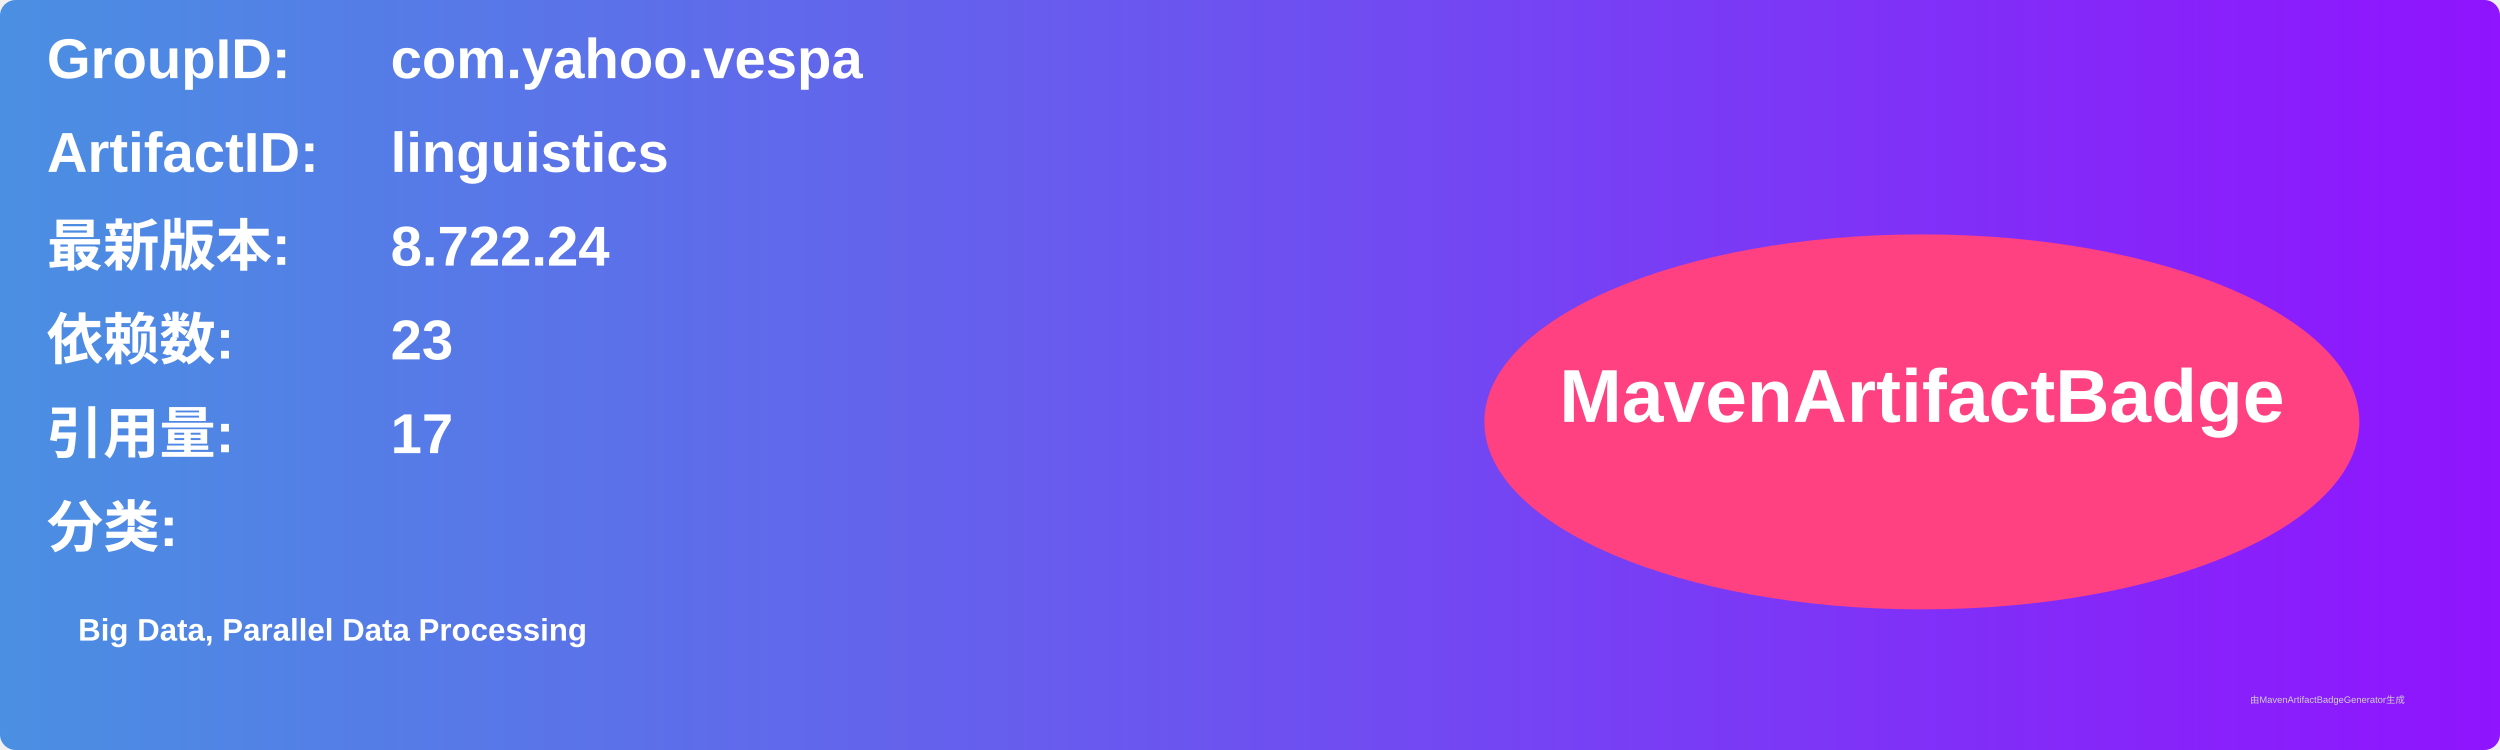
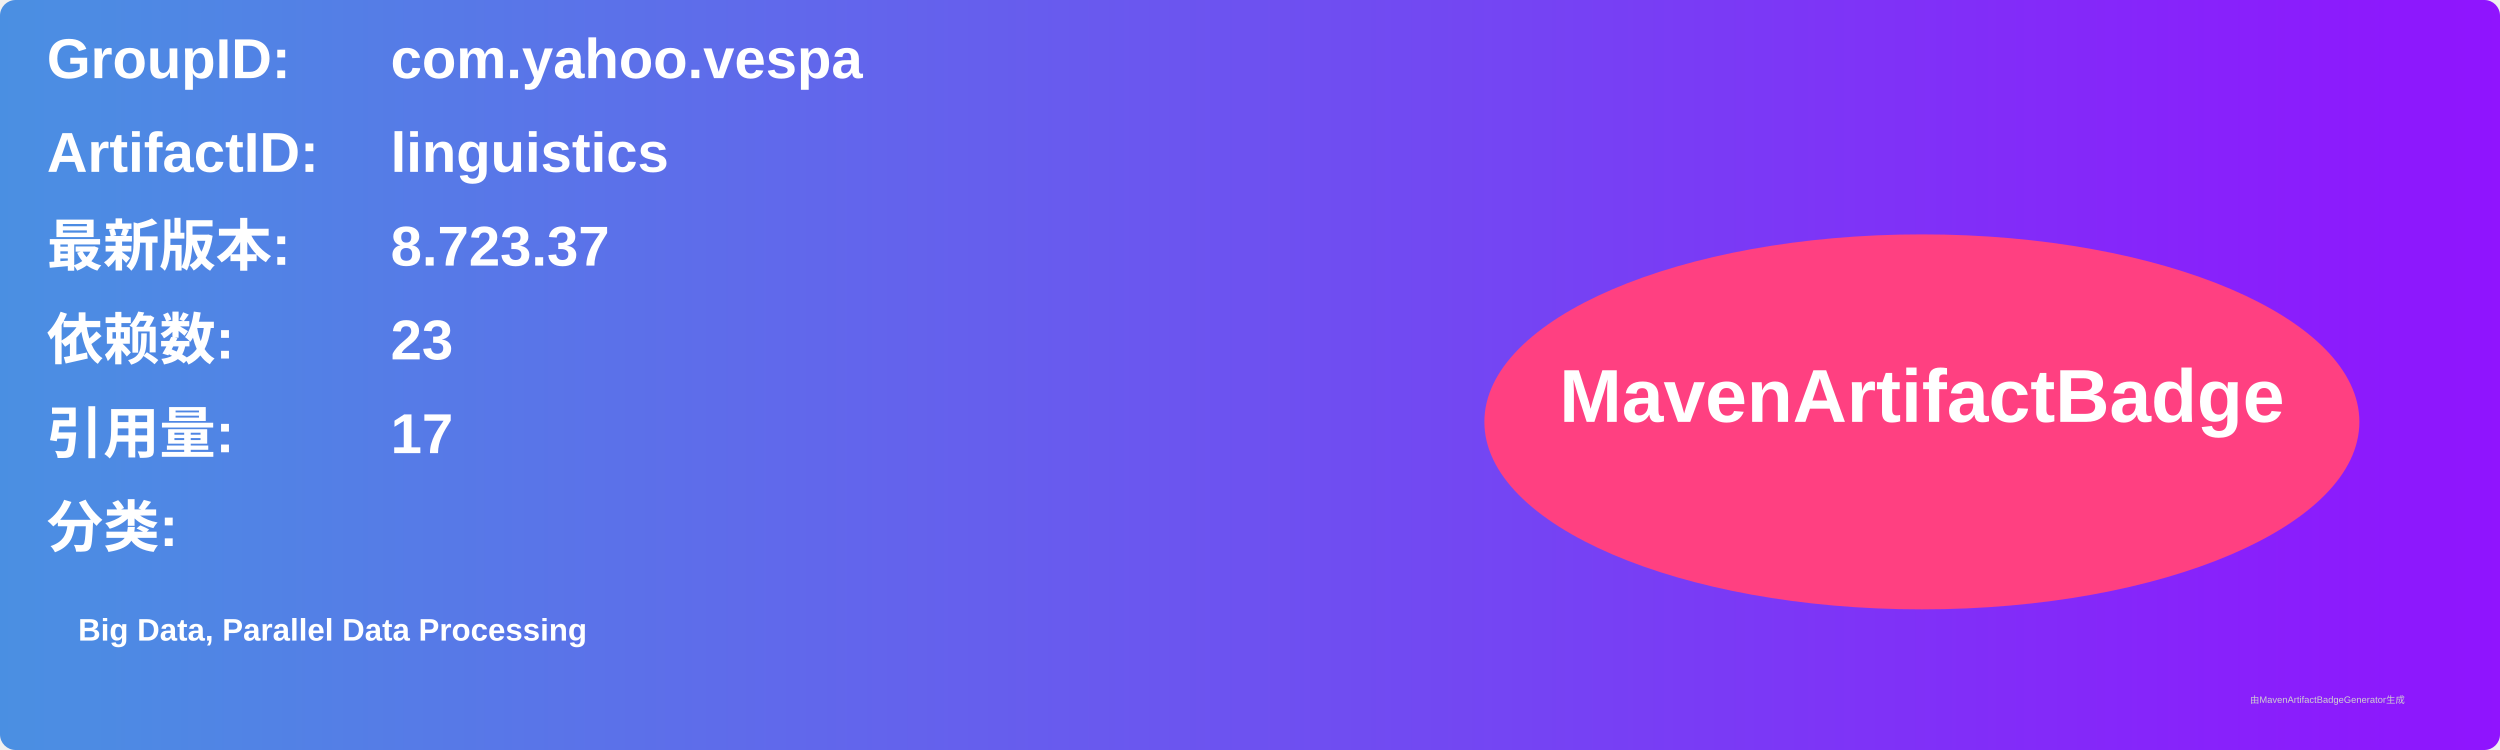
<svg xmlns="http://www.w3.org/2000/svg" width="800" height="240" viewBox="0 0 800 240">
  <linearGradient id="grad" x1="0%" y1="0%" x2="100%" y2="0%">
    <stop offset="0%" stop-color="#4a90e2" />
    <stop offset="100%" stop-color="#9013fe" />
  </linearGradient>
  <rect width="100%" height="100%" rx="5" ry="5" fill="url(#grad)" />
  <g transform="translate(15, 15)">
    <text x="0" y="10" font-family="Arial" font-size="18" fill="white" font-weight="bold" width="260">GroupID:</text>
    <text x="110" y="10" font-family="Arial" font-size="18" fill="white" font-weight="bold" width="460">com.yahoo.vespa</text>
    <text x="0" y="40" font-family="Arial" font-size="18" fill="white" font-weight="bold" width="260">ArtifactID:</text>
    <text x="110" y="40" font-family="Arial" font-size="18" fill="white" font-weight="bold" width="460">linguistics</text>
    <text x="0" y="70" font-family="Arial" font-size="18" fill="white" font-weight="bold">最新版本:</text>
    <text x="110" y="70" font-family="Arial" font-size="18" fill="white" font-weight="bold">
-       <tspan font-weight="bold">8.722.24</tspan>
+       <tspan font-weight="bold">8.723.37</tspan>
    </text>
    <text x="0" y="100" font-family="Arial" font-size="18" fill="white" font-weight="bold">依赖数: </text>
    <text x="110" y="100" font-family="Arial" font-size="18" fill="white">
      <tspan font-weight="bold">23</tspan>
    </text>
    <text x="0" y="130" font-family="Arial" font-size="18" fill="white" font-weight="bold">引用量: </text>
    <text x="110" y="130" font-family="Arial" font-size="18" fill="white">
      <tspan font-weight="bold">17</tspan>
    </text>
    <text x="0" y="160" font-family="Arial" font-size="18" fill="white" font-weight="bold">分类:</text>
    <text x="10" y="190" font-family="Arial" font-size="10" fill="white">
      <tspan font-weight="bold">Big Data, Parallel Data Processing</tspan>
    </text>
    <ellipse cx="600" cy="120" rx="140" ry="60" fill="#ff4081" />
    <text x="600" y="120" text-anchor="middle" font-family="Arial" font-size="24" fill="white" font-weight="bold">MavenArtifactBadge</text>
  </g>
  <text x="720" y="225" font-family="Arial" font-size="3" fill="#d0d0d0">由MavenArtifactBadgeGenerator生成</text>
</svg>
